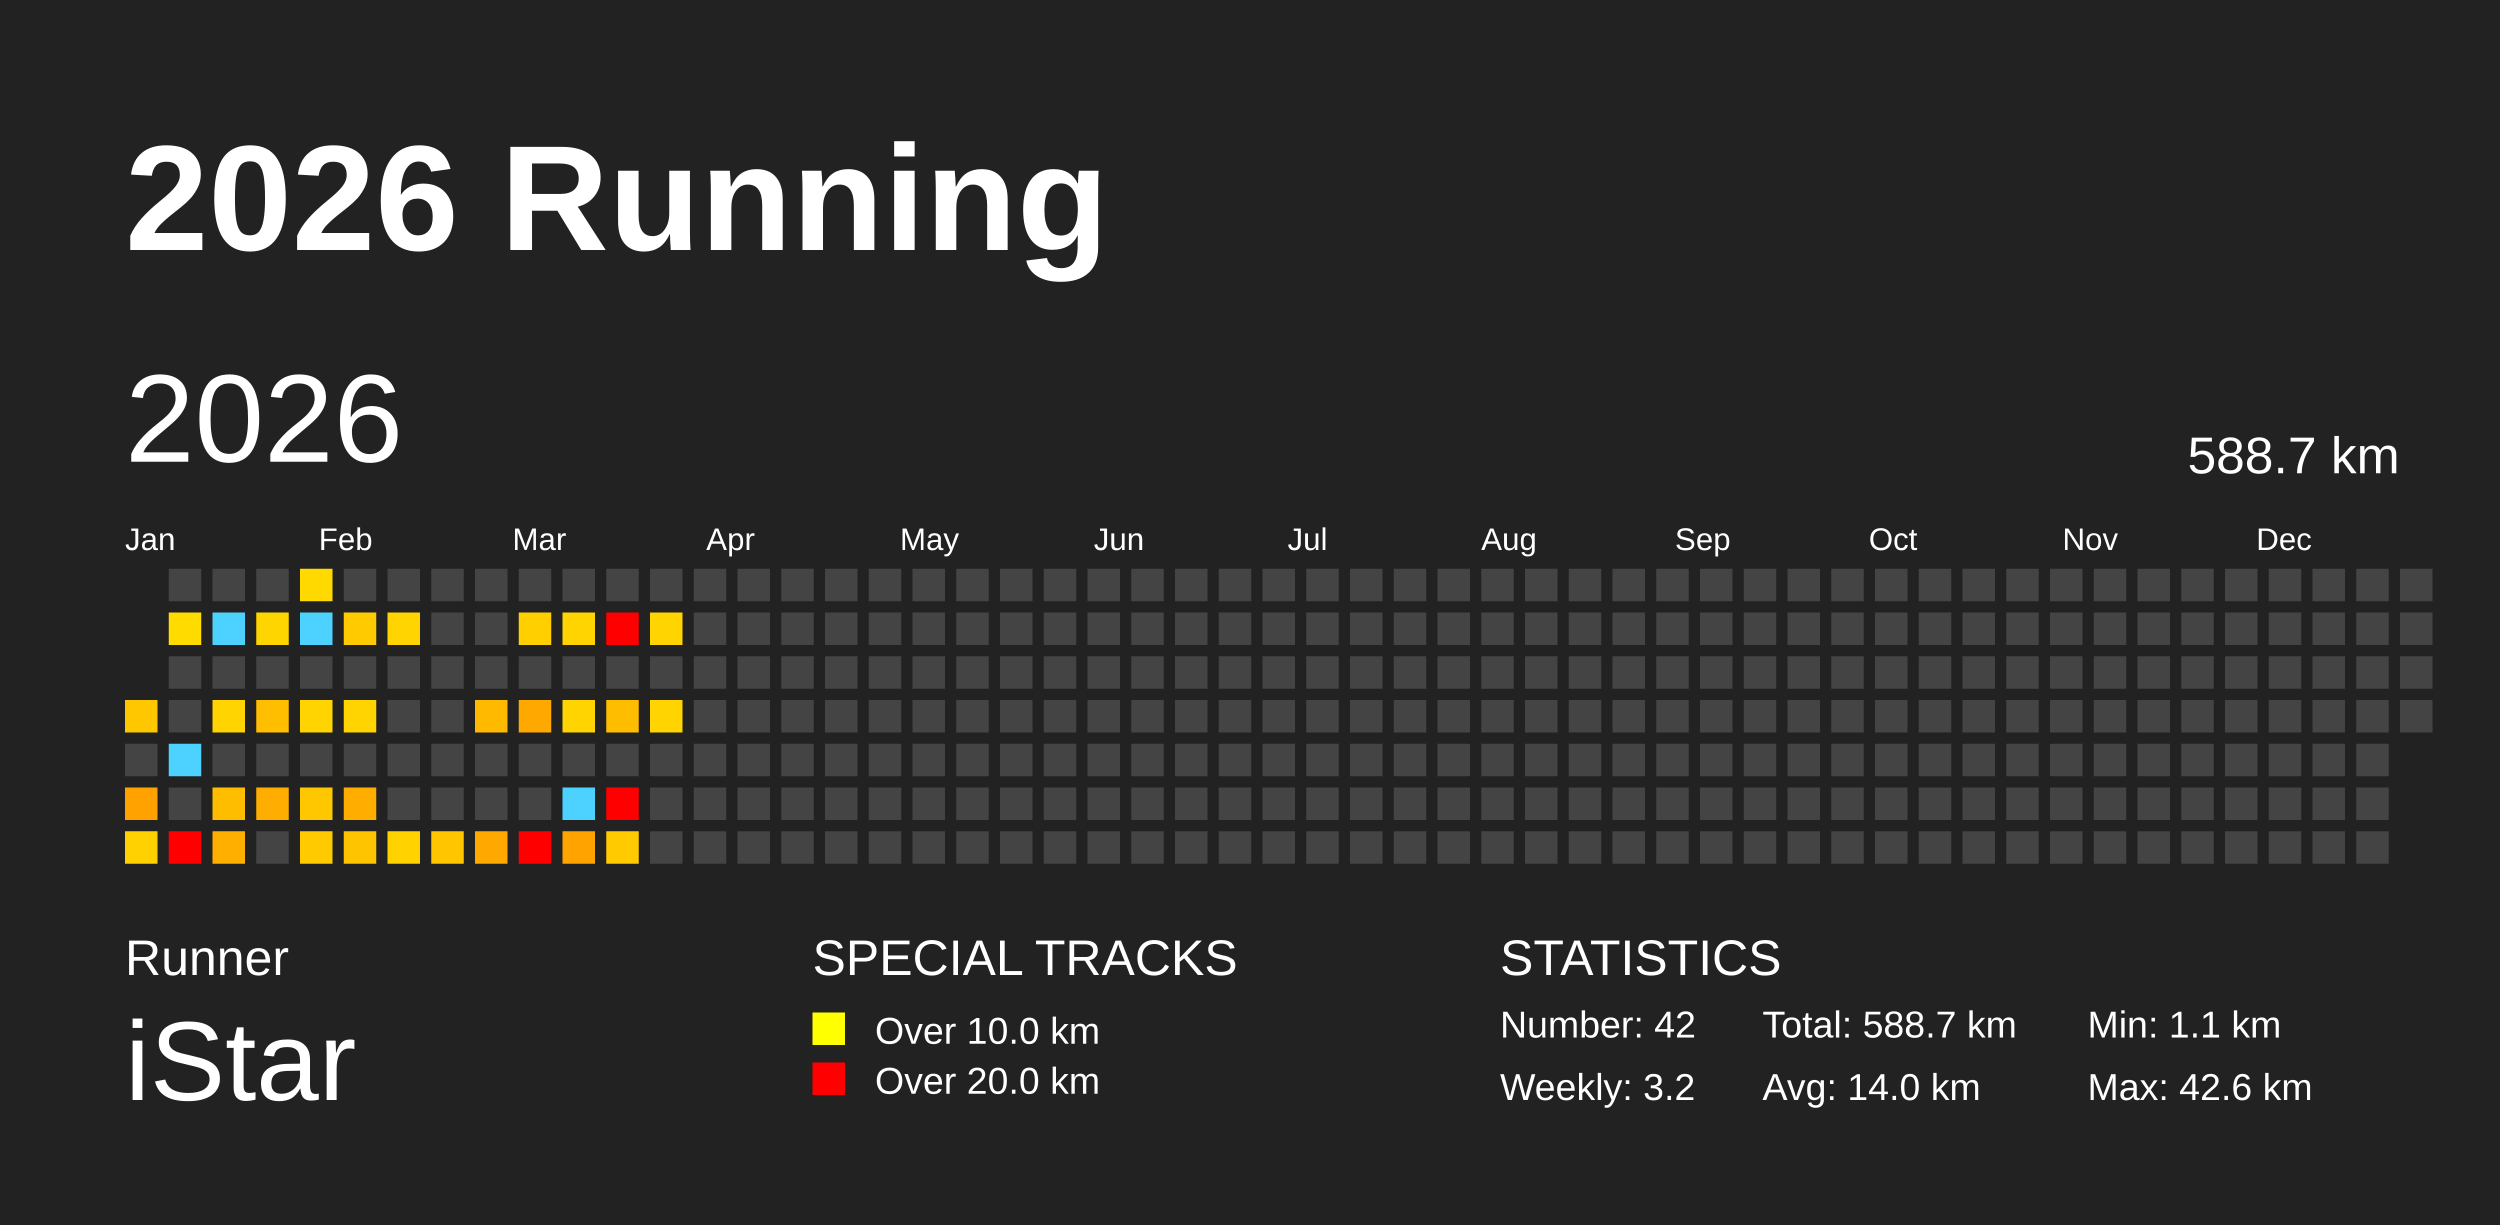
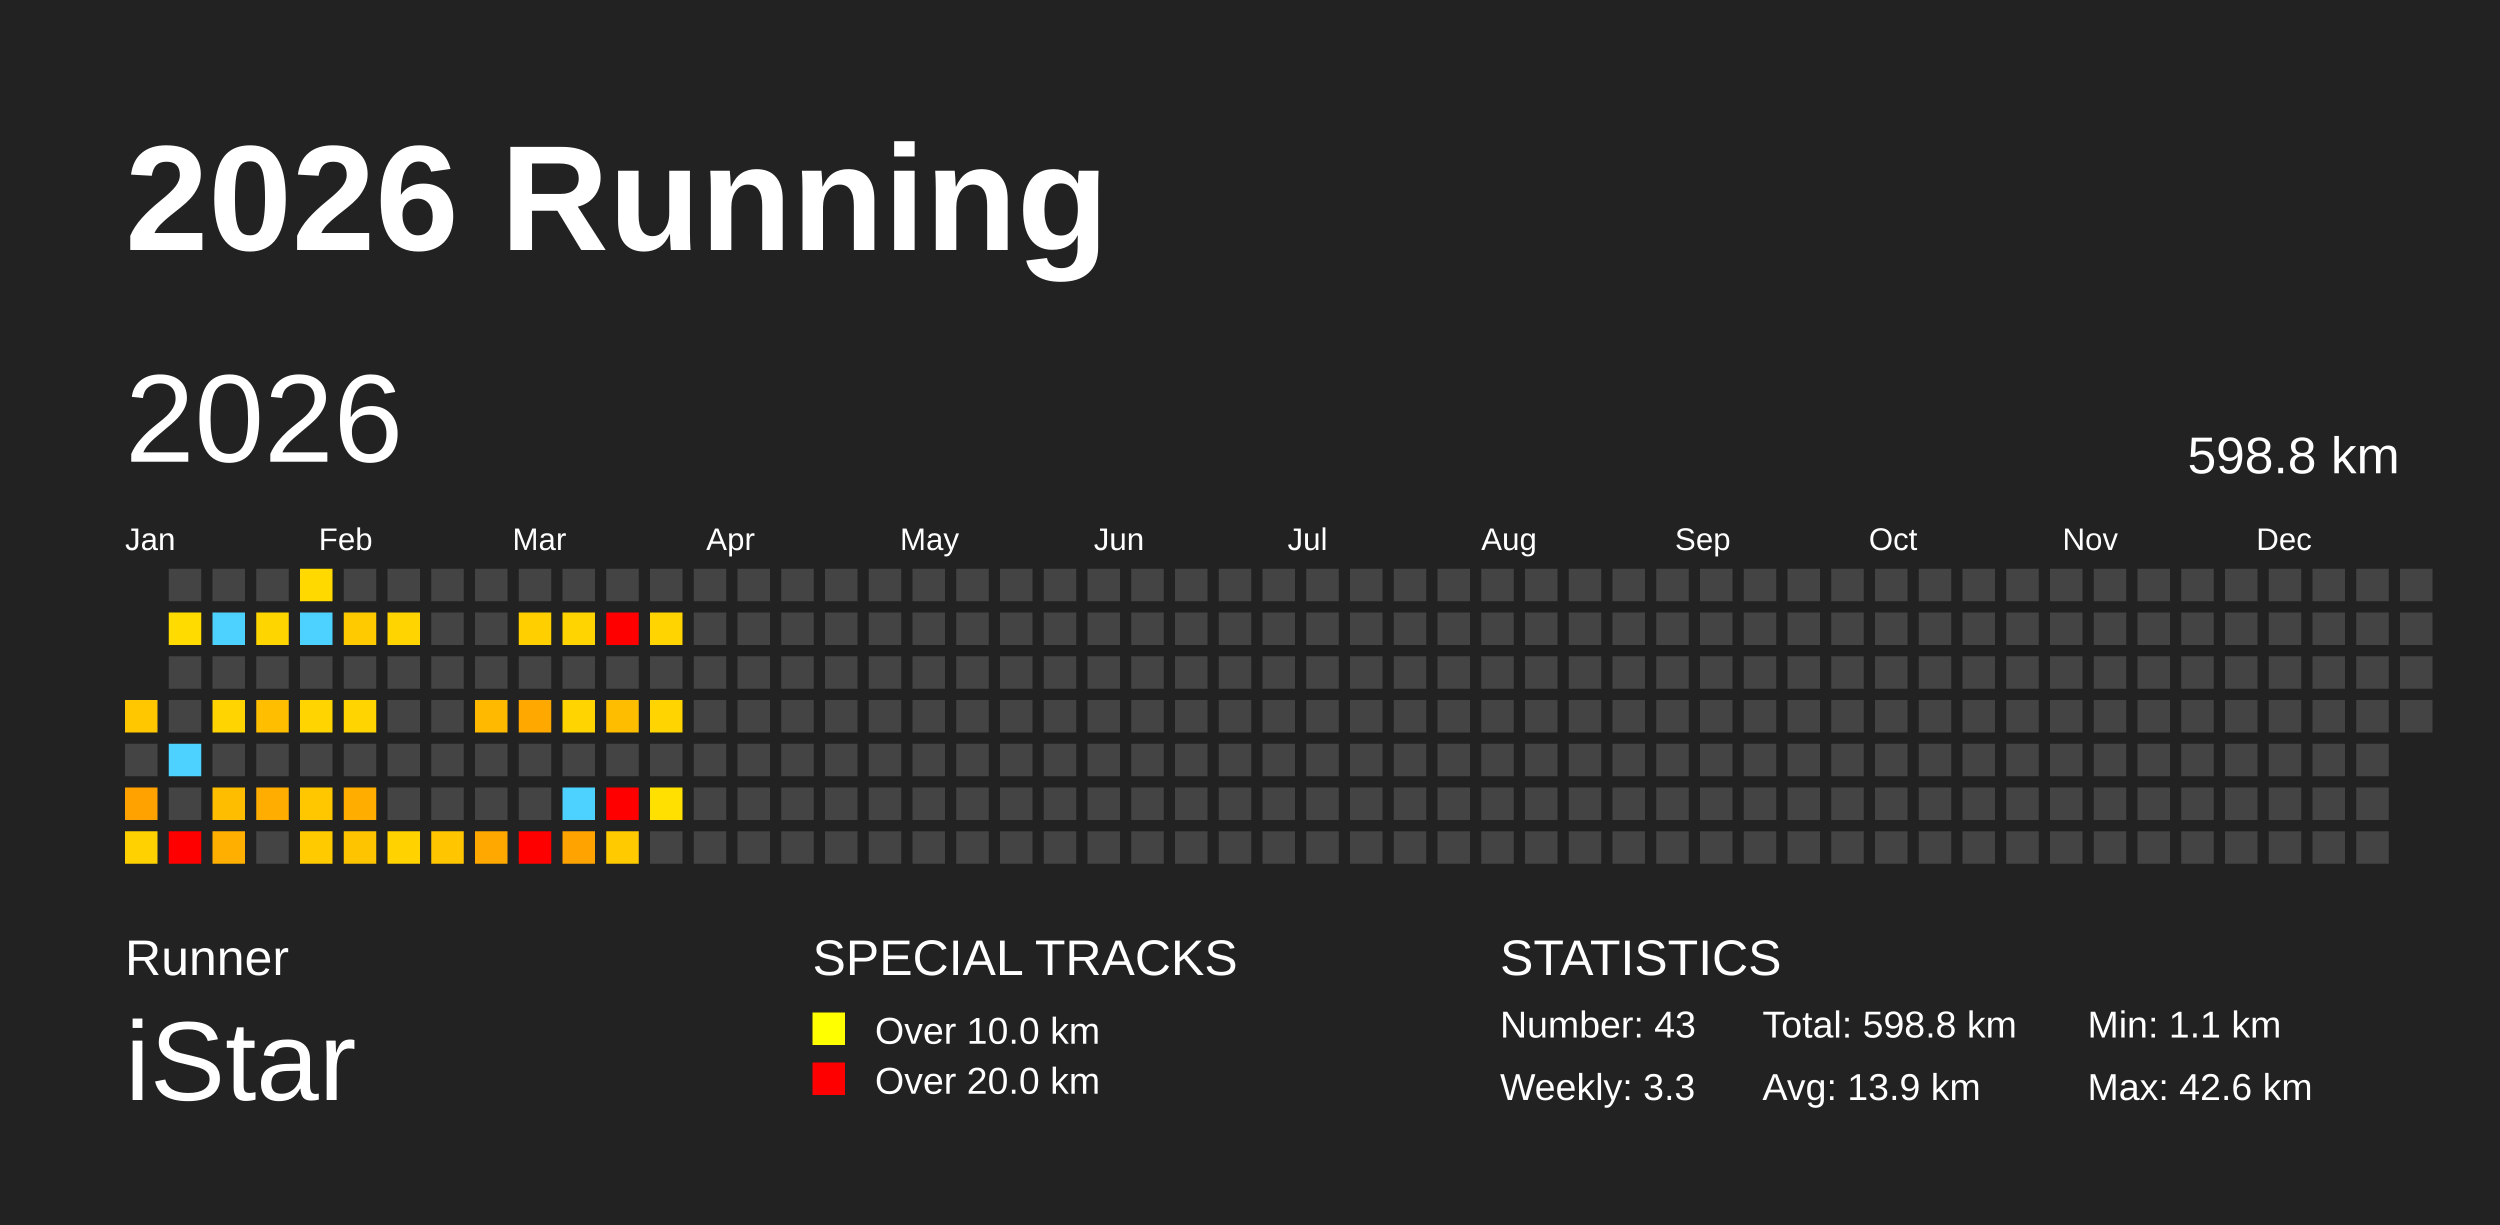
<svg xmlns="http://www.w3.org/2000/svg" baseProfile="full" height="98mm" version="1.1" viewBox="0,0,200,98" width="200mm">
  <defs />
  <rect fill="#222222" height="98" width="200" x="0" y="0" />
  <text fill="#FFFFFF" style="font-size:12px; font-family:Arial; font-weight:bold;" x="10" y="20">2026 Running</text>
  <text fill="#FFFFFF" style="font-size:4px; font-family:Arial" x="10" y="78">Runner</text>
  <text fill="#FFFFFF" style="font-size:9px; font-family:Arial" x="10" y="88">iStar</text>
  <text fill="#FFFFFF" style="font-size:4px; font-family:Arial" x="65" y="78">SPECIAL TRACKS</text>
  <rect fill="yellow" height="2.6" width="2.6" x="65" y="81" />
  <text fill="#FFFFFF" style="font-size:3px; font-family:Arial" x="70" y="83.5">Over 10.0 km</text>
  <rect fill="red" height="2.6" width="2.6" x="65" y="85" />
  <text fill="#FFFFFF" style="font-size:3px; font-family:Arial" x="70" y="87.5">Over 20.0 km</text>
  <text fill="#FFFFFF" style="font-size:4px; font-family:Arial" x="120" y="78">STATISTICS</text>
-   <text fill="#FFFFFF" style="font-size:3px; font-family:Arial" x="120" y="83">Number: 42</text>
-   <text fill="#FFFFFF" style="font-size:3px; font-family:Arial" x="120" y="88">Weekly: 3.2</text>
-   <text fill="#FFFFFF" style="font-size:3px; font-family:Arial" x="141" y="83">Total: 588.7 km</text>
-   <text fill="#FFFFFF" style="font-size:3px; font-family:Arial" x="141" y="88">Avg: 14.0 km</text>
+   <text fill="#FFFFFF" style="font-size:3px; font-family:Arial" x="120" y="83">Number: 43</text>
+   <text fill="#FFFFFF" style="font-size:3px; font-family:Arial" x="120" y="88">Weekly: 3.3</text>
+   <text fill="#FFFFFF" style="font-size:3px; font-family:Arial" x="141" y="83">Total: 598.8 km</text>
+   <text fill="#FFFFFF" style="font-size:3px; font-family:Arial" x="141" y="88">Avg: 13.9 km</text>
  <text fill="#FFFFFF" style="font-size:3px; font-family:Arial" x="167" y="83">Min: 1.1 km</text>
  <text fill="#FFFFFF" style="font-size:3px; font-family:Arial" x="167" y="88">Max: 42.6 km</text>
  <text dominant-baseline="hanging" fill="#FFFFFF" style="font-size:10.0px; font-family:Arial;" x="10" y="30">2026</text>
-   <text dominant-baseline="hanging" fill="#FFFFFF" style="font-size:4.125px; font-family:Arial;" x="175" y="35">588.7 km</text>
+   <text dominant-baseline="hanging" fill="#FFFFFF" style="font-size:4.125px; font-family:Arial;" x="175" y="35">598.8 km</text>
  <text fill="#FFFFFF" style="font-size:2.5px; font-family:Arial" x="10.0" y="44">Jan</text>
  <text fill="#FFFFFF" style="font-size:2.5px; font-family:Arial" x="25.5" y="44">Feb</text>
  <text fill="#FFFFFF" style="font-size:2.5px; font-family:Arial" x="41.0" y="44">Mar</text>
  <text fill="#FFFFFF" style="font-size:2.5px; font-family:Arial" x="56.5" y="44">Apr</text>
  <text fill="#FFFFFF" style="font-size:2.5px; font-family:Arial" x="72.0" y="44">May</text>
  <text fill="#FFFFFF" style="font-size:2.5px; font-family:Arial" x="87.5" y="44">Jun</text>
  <text fill="#FFFFFF" style="font-size:2.5px; font-family:Arial" x="103.0" y="44">Jul</text>
  <text fill="#FFFFFF" style="font-size:2.5px; font-family:Arial" x="118.5" y="44">Aug</text>
  <text fill="#FFFFFF" style="font-size:2.5px; font-family:Arial" x="134.0" y="44">Sep</text>
  <text fill="#FFFFFF" style="font-size:2.5px; font-family:Arial" x="149.5" y="44">Oct</text>
  <text fill="#FFFFFF" style="font-size:2.5px; font-family:Arial" x="165.0" y="44">Nov</text>
  <text fill="#FFFFFF" style="font-size:2.5px; font-family:Arial" x="180.5" y="44">Dec</text>
  <rect fill="#ffc700" height="2.6" width="2.6" x="10.0" y="56.0" />
  <rect fill="#444444" height="2.6" width="2.6" x="10.0" y="59.5" />
  <rect fill="#ffa200" height="2.6" width="2.6" x="10.0" y="63.0" />
  <rect fill="#ffd100" height="2.6" width="2.6" x="10.0" y="66.5" />
  <rect fill="#444444" height="2.6" width="2.6" x="13.5" y="45.5" />
  <rect fill="#ffdb00" height="2.6" width="2.6" x="13.5" y="49.0" />
  <rect fill="#444444" height="2.6" width="2.6" x="13.5" y="52.5" />
  <rect fill="#444444" height="2.6" width="2.6" x="13.5" y="56.0" />
  <rect fill="#4dd2ff" height="2.6" width="2.6" x="13.5" y="59.5" />
  <rect fill="#444444" height="2.6" width="2.6" x="13.5" y="63.0" />
  <rect fill="red" height="2.6" width="2.6" x="13.5" y="66.5" />
  <rect fill="#444444" height="2.6" width="2.6" x="17.0" y="45.5" />
  <rect fill="#4dd2ff" height="2.6" width="2.6" x="17.0" y="49.0" />
  <rect fill="#444444" height="2.6" width="2.6" x="17.0" y="52.5" />
  <rect fill="#ffd400" height="2.6" width="2.6" x="17.0" y="56.0" />
  <rect fill="#444444" height="2.6" width="2.6" x="17.0" y="59.5" />
  <rect fill="#ffbd00" height="2.6" width="2.6" x="17.0" y="63.0" />
  <rect fill="#ffaf00" height="2.6" width="2.6" x="17.0" y="66.5" />
  <rect fill="#444444" height="2.6" width="2.6" x="20.5" y="45.5" />
  <rect fill="#ffd500" height="2.6" width="2.6" x="20.5" y="49.0" />
  <rect fill="#444444" height="2.6" width="2.6" x="20.5" y="52.5" />
  <rect fill="#ffbe00" height="2.6" width="2.6" x="20.5" y="56.0" />
  <rect fill="#444444" height="2.6" width="2.6" x="20.5" y="59.5" />
  <rect fill="#ffad00" height="2.6" width="2.6" x="20.5" y="63.0" />
  <rect fill="#444444" height="2.6" width="2.6" x="20.5" y="66.5" />
  <rect fill="#ffd900" height="2.6" width="2.6" x="24.0" y="45.5" />
  <rect fill="#4dd2ff" height="2.6" width="2.6" x="24.0" y="49.0" />
  <rect fill="#444444" height="2.6" width="2.6" x="24.0" y="52.5" />
  <rect fill="#ffd400" height="2.6" width="2.6" x="24.0" y="56.0" />
  <rect fill="#444444" height="2.6" width="2.6" x="24.0" y="59.5" />
  <rect fill="#ffc700" height="2.6" width="2.6" x="24.0" y="63.0" />
  <rect fill="#ffcb00" height="2.6" width="2.6" x="24.0" y="66.5" />
  <rect fill="#444444" height="2.6" width="2.6" x="27.5" y="45.5" />
  <rect fill="#ffcb00" height="2.6" width="2.6" x="27.5" y="49.0" />
  <rect fill="#444444" height="2.6" width="2.6" x="27.5" y="52.5" />
  <rect fill="#ffd400" height="2.6" width="2.6" x="27.5" y="56.0" />
  <rect fill="#444444" height="2.6" width="2.6" x="27.5" y="59.5" />
  <rect fill="#ffae00" height="2.6" width="2.6" x="27.5" y="63.0" />
  <rect fill="#ffc400" height="2.6" width="2.6" x="27.5" y="66.5" />
  <rect fill="#444444" height="2.6" width="2.6" x="31.0" y="45.5" />
  <rect fill="#ffd400" height="2.6" width="2.6" x="31.0" y="49.0" />
  <rect fill="#444444" height="2.6" width="2.6" x="31.0" y="52.5" />
  <rect fill="#444444" height="2.6" width="2.6" x="31.0" y="56.0" />
  <rect fill="#444444" height="2.6" width="2.6" x="31.0" y="59.5" />
  <rect fill="#444444" height="2.6" width="2.6" x="31.0" y="63.0" />
  <rect fill="#ffd200" height="2.6" width="2.6" x="31.0" y="66.5" />
  <rect fill="#444444" height="2.6" width="2.6" x="34.5" y="45.5" />
  <rect fill="#444444" height="2.6" width="2.6" x="34.5" y="49.0" />
  <rect fill="#444444" height="2.6" width="2.6" x="34.5" y="52.5" />
  <rect fill="#444444" height="2.6" width="2.6" x="34.5" y="56.0" />
  <rect fill="#444444" height="2.6" width="2.6" x="34.5" y="59.5" />
  <rect fill="#444444" height="2.6" width="2.6" x="34.5" y="63.0" />
  <rect fill="#ffc600" height="2.6" width="2.6" x="34.5" y="66.5" />
  <rect fill="#444444" height="2.6" width="2.6" x="38.0" y="45.5" />
  <rect fill="#444444" height="2.6" width="2.6" x="38.0" y="49.0" />
  <rect fill="#444444" height="2.6" width="2.6" x="38.0" y="52.5" />
  <rect fill="#ffba00" height="2.6" width="2.6" x="38.0" y="56.0" />
  <rect fill="#444444" height="2.6" width="2.6" x="38.0" y="59.5" />
  <rect fill="#444444" height="2.6" width="2.6" x="38.0" y="63.0" />
  <rect fill="#ffa800" height="2.6" width="2.6" x="38.0" y="66.5" />
  <rect fill="#444444" height="2.6" width="2.6" x="41.5" y="45.5" />
  <rect fill="#ffcf00" height="2.6" width="2.6" x="41.5" y="49.0" />
  <rect fill="#444444" height="2.6" width="2.6" x="41.5" y="52.5" />
  <rect fill="#ffa800" height="2.6" width="2.6" x="41.5" y="56.0" />
  <rect fill="#444444" height="2.6" width="2.6" x="41.5" y="59.5" />
  <rect fill="#444444" height="2.6" width="2.6" x="41.5" y="63.0" />
  <rect fill="red" height="2.6" width="2.6" x="41.5" y="66.5" />
  <rect fill="#444444" height="2.6" width="2.6" x="45.0" y="45.5" />
  <rect fill="#ffd400" height="2.6" width="2.6" x="45.0" y="49.0" />
  <rect fill="#444444" height="2.6" width="2.6" x="45.0" y="52.5" />
  <rect fill="#ffd400" height="2.6" width="2.6" x="45.0" y="56.0" />
  <rect fill="#444444" height="2.6" width="2.6" x="45.0" y="59.5" />
  <rect fill="#4dd2ff" height="2.6" width="2.6" x="45.0" y="63.0" />
  <rect fill="#ffa300" height="2.6" width="2.6" x="45.0" y="66.5" />
  <rect fill="#444444" height="2.6" width="2.6" x="48.5" y="45.5" />
  <rect fill="red" height="2.6" width="2.6" x="48.5" y="49.0" />
  <rect fill="#444444" height="2.6" width="2.6" x="48.5" y="52.5" />
  <rect fill="#ffbd00" height="2.6" width="2.6" x="48.5" y="56.0" />
  <rect fill="#444444" height="2.6" width="2.6" x="48.5" y="59.5" />
  <rect fill="red" height="2.6" width="2.6" x="48.5" y="63.0" />
  <rect fill="#ffcb00" height="2.6" width="2.6" x="48.5" y="66.5" />
  <rect fill="#444444" height="2.6" width="2.6" x="52.0" y="45.5" />
  <rect fill="#ffd400" height="2.6" width="2.6" x="52.0" y="49.0" />
  <rect fill="#444444" height="2.6" width="2.6" x="52.0" y="52.5" />
  <rect fill="#ffd400" height="2.6" width="2.6" x="52.0" y="56.0" />
  <rect fill="#444444" height="2.6" width="2.6" x="52.0" y="59.5" />
-   <rect fill="#444444" height="2.6" width="2.6" x="52.0" y="63.0" />
+   <rect fill="#ffe000" height="2.6" width="2.6" x="52.0" y="63.0" />
  <rect fill="#444444" height="2.6" width="2.6" x="52.0" y="66.5" />
  <rect fill="#444444" height="2.6" width="2.6" x="55.5" y="45.5" />
  <rect fill="#444444" height="2.6" width="2.6" x="55.5" y="49.0" />
  <rect fill="#444444" height="2.6" width="2.6" x="55.5" y="52.5" />
  <rect fill="#444444" height="2.6" width="2.6" x="55.5" y="56.0" />
  <rect fill="#444444" height="2.6" width="2.6" x="55.5" y="59.5" />
  <rect fill="#444444" height="2.6" width="2.6" x="55.5" y="63.0" />
  <rect fill="#444444" height="2.6" width="2.6" x="55.5" y="66.5" />
  <rect fill="#444444" height="2.6" width="2.6" x="59.0" y="45.5" />
  <rect fill="#444444" height="2.6" width="2.6" x="59.0" y="49.0" />
  <rect fill="#444444" height="2.6" width="2.6" x="59.0" y="52.5" />
  <rect fill="#444444" height="2.6" width="2.6" x="59.0" y="56.0" />
  <rect fill="#444444" height="2.6" width="2.6" x="59.0" y="59.5" />
  <rect fill="#444444" height="2.6" width="2.6" x="59.0" y="63.0" />
  <rect fill="#444444" height="2.6" width="2.6" x="59.0" y="66.5" />
  <rect fill="#444444" height="2.6" width="2.6" x="62.5" y="45.5" />
  <rect fill="#444444" height="2.6" width="2.6" x="62.5" y="49.0" />
  <rect fill="#444444" height="2.6" width="2.6" x="62.5" y="52.5" />
  <rect fill="#444444" height="2.6" width="2.6" x="62.5" y="56.0" />
  <rect fill="#444444" height="2.6" width="2.6" x="62.5" y="59.5" />
  <rect fill="#444444" height="2.6" width="2.6" x="62.5" y="63.0" />
  <rect fill="#444444" height="2.6" width="2.6" x="62.5" y="66.5" />
  <rect fill="#444444" height="2.6" width="2.6" x="66.0" y="45.5" />
  <rect fill="#444444" height="2.6" width="2.6" x="66.0" y="49.0" />
  <rect fill="#444444" height="2.6" width="2.6" x="66.0" y="52.5" />
  <rect fill="#444444" height="2.6" width="2.6" x="66.0" y="56.0" />
  <rect fill="#444444" height="2.6" width="2.6" x="66.0" y="59.5" />
  <rect fill="#444444" height="2.6" width="2.6" x="66.0" y="63.0" />
  <rect fill="#444444" height="2.6" width="2.6" x="66.0" y="66.5" />
  <rect fill="#444444" height="2.6" width="2.6" x="69.5" y="45.5" />
  <rect fill="#444444" height="2.6" width="2.6" x="69.5" y="49.0" />
  <rect fill="#444444" height="2.6" width="2.6" x="69.5" y="52.5" />
  <rect fill="#444444" height="2.6" width="2.6" x="69.5" y="56.0" />
  <rect fill="#444444" height="2.6" width="2.6" x="69.5" y="59.5" />
  <rect fill="#444444" height="2.6" width="2.6" x="69.5" y="63.0" />
  <rect fill="#444444" height="2.6" width="2.6" x="69.5" y="66.5" />
  <rect fill="#444444" height="2.6" width="2.6" x="73.0" y="45.5" />
  <rect fill="#444444" height="2.6" width="2.6" x="73.0" y="49.0" />
  <rect fill="#444444" height="2.6" width="2.6" x="73.0" y="52.5" />
  <rect fill="#444444" height="2.6" width="2.6" x="73.0" y="56.0" />
  <rect fill="#444444" height="2.6" width="2.6" x="73.0" y="59.5" />
  <rect fill="#444444" height="2.6" width="2.6" x="73.0" y="63.0" />
  <rect fill="#444444" height="2.6" width="2.6" x="73.0" y="66.5" />
  <rect fill="#444444" height="2.6" width="2.6" x="76.5" y="45.5" />
  <rect fill="#444444" height="2.6" width="2.6" x="76.5" y="49.0" />
  <rect fill="#444444" height="2.6" width="2.6" x="76.5" y="52.5" />
  <rect fill="#444444" height="2.6" width="2.6" x="76.5" y="56.0" />
  <rect fill="#444444" height="2.6" width="2.6" x="76.5" y="59.5" />
  <rect fill="#444444" height="2.6" width="2.6" x="76.5" y="63.0" />
  <rect fill="#444444" height="2.6" width="2.6" x="76.5" y="66.5" />
  <rect fill="#444444" height="2.6" width="2.6" x="80.0" y="45.5" />
  <rect fill="#444444" height="2.6" width="2.6" x="80.0" y="49.0" />
  <rect fill="#444444" height="2.6" width="2.6" x="80.0" y="52.5" />
  <rect fill="#444444" height="2.6" width="2.6" x="80.0" y="56.0" />
  <rect fill="#444444" height="2.6" width="2.6" x="80.0" y="59.5" />
  <rect fill="#444444" height="2.6" width="2.6" x="80.0" y="63.0" />
  <rect fill="#444444" height="2.6" width="2.6" x="80.0" y="66.5" />
  <rect fill="#444444" height="2.6" width="2.6" x="83.5" y="45.5" />
  <rect fill="#444444" height="2.6" width="2.6" x="83.5" y="49.0" />
  <rect fill="#444444" height="2.6" width="2.6" x="83.5" y="52.5" />
  <rect fill="#444444" height="2.6" width="2.6" x="83.5" y="56.0" />
  <rect fill="#444444" height="2.6" width="2.6" x="83.5" y="59.5" />
  <rect fill="#444444" height="2.6" width="2.6" x="83.5" y="63.0" />
  <rect fill="#444444" height="2.6" width="2.6" x="83.5" y="66.5" />
  <rect fill="#444444" height="2.6" width="2.6" x="87.0" y="45.5" />
  <rect fill="#444444" height="2.6" width="2.6" x="87.0" y="49.0" />
  <rect fill="#444444" height="2.6" width="2.6" x="87.0" y="52.5" />
  <rect fill="#444444" height="2.6" width="2.6" x="87.0" y="56.0" />
  <rect fill="#444444" height="2.6" width="2.6" x="87.0" y="59.5" />
  <rect fill="#444444" height="2.6" width="2.6" x="87.0" y="63.0" />
  <rect fill="#444444" height="2.6" width="2.6" x="87.0" y="66.5" />
  <rect fill="#444444" height="2.6" width="2.6" x="90.5" y="45.5" />
  <rect fill="#444444" height="2.6" width="2.6" x="90.5" y="49.0" />
  <rect fill="#444444" height="2.6" width="2.6" x="90.5" y="52.5" />
  <rect fill="#444444" height="2.6" width="2.6" x="90.5" y="56.0" />
  <rect fill="#444444" height="2.6" width="2.6" x="90.5" y="59.5" />
  <rect fill="#444444" height="2.6" width="2.6" x="90.5" y="63.0" />
  <rect fill="#444444" height="2.6" width="2.6" x="90.5" y="66.5" />
  <rect fill="#444444" height="2.6" width="2.6" x="94.0" y="45.5" />
  <rect fill="#444444" height="2.6" width="2.6" x="94.0" y="49.0" />
  <rect fill="#444444" height="2.6" width="2.6" x="94.0" y="52.5" />
  <rect fill="#444444" height="2.6" width="2.6" x="94.0" y="56.0" />
  <rect fill="#444444" height="2.6" width="2.6" x="94.0" y="59.5" />
  <rect fill="#444444" height="2.6" width="2.6" x="94.0" y="63.0" />
  <rect fill="#444444" height="2.6" width="2.6" x="94.0" y="66.5" />
  <rect fill="#444444" height="2.6" width="2.6" x="97.5" y="45.5" />
  <rect fill="#444444" height="2.6" width="2.6" x="97.5" y="49.0" />
  <rect fill="#444444" height="2.6" width="2.6" x="97.5" y="52.5" />
  <rect fill="#444444" height="2.6" width="2.6" x="97.5" y="56.0" />
  <rect fill="#444444" height="2.6" width="2.6" x="97.5" y="59.5" />
  <rect fill="#444444" height="2.6" width="2.6" x="97.5" y="63.0" />
  <rect fill="#444444" height="2.6" width="2.6" x="97.5" y="66.5" />
  <rect fill="#444444" height="2.6" width="2.6" x="101.0" y="45.5" />
  <rect fill="#444444" height="2.6" width="2.6" x="101.0" y="49.0" />
  <rect fill="#444444" height="2.6" width="2.6" x="101.0" y="52.5" />
  <rect fill="#444444" height="2.6" width="2.6" x="101.0" y="56.0" />
  <rect fill="#444444" height="2.6" width="2.6" x="101.0" y="59.5" />
  <rect fill="#444444" height="2.6" width="2.6" x="101.0" y="63.0" />
  <rect fill="#444444" height="2.6" width="2.6" x="101.0" y="66.5" />
  <rect fill="#444444" height="2.6" width="2.6" x="104.5" y="45.5" />
  <rect fill="#444444" height="2.6" width="2.6" x="104.5" y="49.0" />
  <rect fill="#444444" height="2.6" width="2.6" x="104.5" y="52.5" />
  <rect fill="#444444" height="2.6" width="2.6" x="104.5" y="56.0" />
  <rect fill="#444444" height="2.6" width="2.6" x="104.5" y="59.5" />
  <rect fill="#444444" height="2.6" width="2.6" x="104.5" y="63.0" />
  <rect fill="#444444" height="2.6" width="2.6" x="104.5" y="66.5" />
  <rect fill="#444444" height="2.6" width="2.6" x="108.0" y="45.5" />
  <rect fill="#444444" height="2.6" width="2.6" x="108.0" y="49.0" />
  <rect fill="#444444" height="2.6" width="2.6" x="108.0" y="52.5" />
  <rect fill="#444444" height="2.6" width="2.6" x="108.0" y="56.0" />
  <rect fill="#444444" height="2.6" width="2.6" x="108.0" y="59.5" />
  <rect fill="#444444" height="2.6" width="2.6" x="108.0" y="63.0" />
  <rect fill="#444444" height="2.6" width="2.6" x="108.0" y="66.5" />
  <rect fill="#444444" height="2.6" width="2.6" x="111.5" y="45.5" />
  <rect fill="#444444" height="2.6" width="2.6" x="111.5" y="49.0" />
  <rect fill="#444444" height="2.6" width="2.6" x="111.5" y="52.5" />
  <rect fill="#444444" height="2.6" width="2.6" x="111.5" y="56.0" />
  <rect fill="#444444" height="2.6" width="2.6" x="111.5" y="59.5" />
  <rect fill="#444444" height="2.6" width="2.6" x="111.5" y="63.0" />
  <rect fill="#444444" height="2.6" width="2.6" x="111.5" y="66.5" />
  <rect fill="#444444" height="2.6" width="2.6" x="115.0" y="45.5" />
  <rect fill="#444444" height="2.6" width="2.6" x="115.0" y="49.0" />
  <rect fill="#444444" height="2.6" width="2.6" x="115.0" y="52.5" />
  <rect fill="#444444" height="2.6" width="2.6" x="115.0" y="56.0" />
  <rect fill="#444444" height="2.6" width="2.6" x="115.0" y="59.5" />
  <rect fill="#444444" height="2.6" width="2.6" x="115.0" y="63.0" />
  <rect fill="#444444" height="2.6" width="2.6" x="115.0" y="66.5" />
  <rect fill="#444444" height="2.6" width="2.6" x="118.5" y="45.5" />
  <rect fill="#444444" height="2.6" width="2.6" x="118.5" y="49.0" />
  <rect fill="#444444" height="2.6" width="2.6" x="118.5" y="52.5" />
  <rect fill="#444444" height="2.6" width="2.6" x="118.5" y="56.0" />
  <rect fill="#444444" height="2.6" width="2.6" x="118.5" y="59.5" />
  <rect fill="#444444" height="2.6" width="2.6" x="118.5" y="63.0" />
  <rect fill="#444444" height="2.6" width="2.6" x="118.5" y="66.5" />
  <rect fill="#444444" height="2.6" width="2.6" x="122.0" y="45.5" />
  <rect fill="#444444" height="2.6" width="2.6" x="122.0" y="49.0" />
  <rect fill="#444444" height="2.6" width="2.6" x="122.0" y="52.5" />
  <rect fill="#444444" height="2.6" width="2.6" x="122.0" y="56.0" />
  <rect fill="#444444" height="2.6" width="2.6" x="122.0" y="59.5" />
  <rect fill="#444444" height="2.6" width="2.6" x="122.0" y="63.0" />
  <rect fill="#444444" height="2.6" width="2.6" x="122.0" y="66.5" />
  <rect fill="#444444" height="2.6" width="2.6" x="125.5" y="45.5" />
  <rect fill="#444444" height="2.6" width="2.6" x="125.5" y="49.0" />
  <rect fill="#444444" height="2.6" width="2.6" x="125.5" y="52.5" />
  <rect fill="#444444" height="2.6" width="2.6" x="125.5" y="56.0" />
  <rect fill="#444444" height="2.6" width="2.6" x="125.5" y="59.5" />
  <rect fill="#444444" height="2.6" width="2.6" x="125.5" y="63.0" />
  <rect fill="#444444" height="2.6" width="2.6" x="125.5" y="66.5" />
  <rect fill="#444444" height="2.6" width="2.6" x="129.0" y="45.5" />
  <rect fill="#444444" height="2.6" width="2.6" x="129.0" y="49.0" />
  <rect fill="#444444" height="2.6" width="2.6" x="129.0" y="52.5" />
  <rect fill="#444444" height="2.6" width="2.6" x="129.0" y="56.0" />
  <rect fill="#444444" height="2.6" width="2.6" x="129.0" y="59.5" />
  <rect fill="#444444" height="2.6" width="2.6" x="129.0" y="63.0" />
  <rect fill="#444444" height="2.6" width="2.6" x="129.0" y="66.5" />
  <rect fill="#444444" height="2.6" width="2.6" x="132.5" y="45.5" />
  <rect fill="#444444" height="2.6" width="2.6" x="132.5" y="49.0" />
  <rect fill="#444444" height="2.6" width="2.6" x="132.5" y="52.5" />
  <rect fill="#444444" height="2.6" width="2.6" x="132.5" y="56.0" />
  <rect fill="#444444" height="2.6" width="2.6" x="132.5" y="59.5" />
  <rect fill="#444444" height="2.6" width="2.6" x="132.5" y="63.0" />
  <rect fill="#444444" height="2.6" width="2.6" x="132.5" y="66.5" />
  <rect fill="#444444" height="2.6" width="2.6" x="136.0" y="45.5" />
  <rect fill="#444444" height="2.6" width="2.6" x="136.0" y="49.0" />
  <rect fill="#444444" height="2.6" width="2.6" x="136.0" y="52.5" />
  <rect fill="#444444" height="2.6" width="2.6" x="136.0" y="56.0" />
  <rect fill="#444444" height="2.6" width="2.6" x="136.0" y="59.5" />
  <rect fill="#444444" height="2.6" width="2.6" x="136.0" y="63.0" />
  <rect fill="#444444" height="2.6" width="2.6" x="136.0" y="66.5" />
  <rect fill="#444444" height="2.6" width="2.6" x="139.5" y="45.5" />
  <rect fill="#444444" height="2.6" width="2.6" x="139.5" y="49.0" />
  <rect fill="#444444" height="2.6" width="2.6" x="139.5" y="52.5" />
  <rect fill="#444444" height="2.6" width="2.6" x="139.5" y="56.0" />
  <rect fill="#444444" height="2.6" width="2.6" x="139.5" y="59.5" />
  <rect fill="#444444" height="2.6" width="2.6" x="139.5" y="63.0" />
  <rect fill="#444444" height="2.6" width="2.6" x="139.5" y="66.5" />
  <rect fill="#444444" height="2.6" width="2.6" x="143.0" y="45.5" />
  <rect fill="#444444" height="2.6" width="2.6" x="143.0" y="49.0" />
  <rect fill="#444444" height="2.6" width="2.6" x="143.0" y="52.5" />
  <rect fill="#444444" height="2.6" width="2.6" x="143.0" y="56.0" />
  <rect fill="#444444" height="2.6" width="2.6" x="143.0" y="59.5" />
  <rect fill="#444444" height="2.6" width="2.6" x="143.0" y="63.0" />
  <rect fill="#444444" height="2.6" width="2.6" x="143.0" y="66.5" />
  <rect fill="#444444" height="2.6" width="2.6" x="146.5" y="45.5" />
  <rect fill="#444444" height="2.6" width="2.6" x="146.5" y="49.0" />
  <rect fill="#444444" height="2.6" width="2.6" x="146.5" y="52.5" />
  <rect fill="#444444" height="2.6" width="2.6" x="146.5" y="56.0" />
  <rect fill="#444444" height="2.6" width="2.6" x="146.5" y="59.5" />
  <rect fill="#444444" height="2.6" width="2.6" x="146.5" y="63.0" />
  <rect fill="#444444" height="2.6" width="2.6" x="146.5" y="66.5" />
  <rect fill="#444444" height="2.6" width="2.6" x="150.0" y="45.5" />
  <rect fill="#444444" height="2.6" width="2.6" x="150.0" y="49.0" />
  <rect fill="#444444" height="2.6" width="2.6" x="150.0" y="52.5" />
  <rect fill="#444444" height="2.6" width="2.6" x="150.0" y="56.0" />
  <rect fill="#444444" height="2.6" width="2.6" x="150.0" y="59.5" />
  <rect fill="#444444" height="2.6" width="2.6" x="150.0" y="63.0" />
  <rect fill="#444444" height="2.6" width="2.6" x="150.0" y="66.5" />
  <rect fill="#444444" height="2.6" width="2.6" x="153.5" y="45.5" />
  <rect fill="#444444" height="2.6" width="2.6" x="153.5" y="49.0" />
  <rect fill="#444444" height="2.6" width="2.6" x="153.5" y="52.5" />
  <rect fill="#444444" height="2.6" width="2.6" x="153.5" y="56.0" />
  <rect fill="#444444" height="2.6" width="2.6" x="153.5" y="59.5" />
  <rect fill="#444444" height="2.6" width="2.6" x="153.5" y="63.0" />
  <rect fill="#444444" height="2.6" width="2.6" x="153.5" y="66.5" />
  <rect fill="#444444" height="2.6" width="2.6" x="157.0" y="45.5" />
  <rect fill="#444444" height="2.6" width="2.6" x="157.0" y="49.0" />
  <rect fill="#444444" height="2.6" width="2.6" x="157.0" y="52.5" />
  <rect fill="#444444" height="2.6" width="2.6" x="157.0" y="56.0" />
  <rect fill="#444444" height="2.6" width="2.6" x="157.0" y="59.5" />
  <rect fill="#444444" height="2.6" width="2.6" x="157.0" y="63.0" />
  <rect fill="#444444" height="2.6" width="2.6" x="157.0" y="66.5" />
  <rect fill="#444444" height="2.6" width="2.6" x="160.5" y="45.5" />
  <rect fill="#444444" height="2.6" width="2.6" x="160.5" y="49.0" />
  <rect fill="#444444" height="2.6" width="2.6" x="160.5" y="52.5" />
  <rect fill="#444444" height="2.6" width="2.6" x="160.5" y="56.0" />
  <rect fill="#444444" height="2.6" width="2.6" x="160.5" y="59.5" />
  <rect fill="#444444" height="2.6" width="2.6" x="160.5" y="63.0" />
  <rect fill="#444444" height="2.6" width="2.6" x="160.5" y="66.5" />
  <rect fill="#444444" height="2.6" width="2.6" x="164.0" y="45.5" />
  <rect fill="#444444" height="2.6" width="2.6" x="164.0" y="49.0" />
  <rect fill="#444444" height="2.6" width="2.6" x="164.0" y="52.5" />
  <rect fill="#444444" height="2.6" width="2.6" x="164.0" y="56.0" />
  <rect fill="#444444" height="2.6" width="2.6" x="164.0" y="59.5" />
  <rect fill="#444444" height="2.6" width="2.6" x="164.0" y="63.0" />
  <rect fill="#444444" height="2.6" width="2.6" x="164.0" y="66.5" />
  <rect fill="#444444" height="2.6" width="2.6" x="167.5" y="45.5" />
  <rect fill="#444444" height="2.6" width="2.6" x="167.5" y="49.0" />
  <rect fill="#444444" height="2.6" width="2.6" x="167.5" y="52.5" />
  <rect fill="#444444" height="2.6" width="2.6" x="167.5" y="56.0" />
  <rect fill="#444444" height="2.6" width="2.6" x="167.5" y="59.5" />
  <rect fill="#444444" height="2.6" width="2.6" x="167.5" y="63.0" />
  <rect fill="#444444" height="2.6" width="2.6" x="167.5" y="66.5" />
  <rect fill="#444444" height="2.6" width="2.6" x="171.0" y="45.5" />
  <rect fill="#444444" height="2.6" width="2.6" x="171.0" y="49.0" />
  <rect fill="#444444" height="2.6" width="2.6" x="171.0" y="52.5" />
  <rect fill="#444444" height="2.6" width="2.6" x="171.0" y="56.0" />
  <rect fill="#444444" height="2.6" width="2.6" x="171.0" y="59.5" />
  <rect fill="#444444" height="2.6" width="2.6" x="171.0" y="63.0" />
  <rect fill="#444444" height="2.6" width="2.6" x="171.0" y="66.5" />
  <rect fill="#444444" height="2.6" width="2.6" x="174.5" y="45.5" />
  <rect fill="#444444" height="2.6" width="2.6" x="174.5" y="49.0" />
  <rect fill="#444444" height="2.6" width="2.6" x="174.5" y="52.5" />
  <rect fill="#444444" height="2.6" width="2.6" x="174.5" y="56.0" />
  <rect fill="#444444" height="2.6" width="2.6" x="174.5" y="59.5" />
  <rect fill="#444444" height="2.6" width="2.6" x="174.5" y="63.0" />
  <rect fill="#444444" height="2.6" width="2.6" x="174.5" y="66.5" />
  <rect fill="#444444" height="2.6" width="2.6" x="178.0" y="45.5" />
  <rect fill="#444444" height="2.6" width="2.6" x="178.0" y="49.0" />
  <rect fill="#444444" height="2.6" width="2.6" x="178.0" y="52.5" />
  <rect fill="#444444" height="2.6" width="2.6" x="178.0" y="56.0" />
  <rect fill="#444444" height="2.6" width="2.6" x="178.0" y="59.5" />
  <rect fill="#444444" height="2.6" width="2.6" x="178.0" y="63.0" />
  <rect fill="#444444" height="2.6" width="2.6" x="178.0" y="66.5" />
  <rect fill="#444444" height="2.6" width="2.6" x="181.5" y="45.5" />
  <rect fill="#444444" height="2.6" width="2.6" x="181.5" y="49.0" />
  <rect fill="#444444" height="2.6" width="2.6" x="181.5" y="52.5" />
  <rect fill="#444444" height="2.6" width="2.6" x="181.5" y="56.0" />
  <rect fill="#444444" height="2.6" width="2.6" x="181.5" y="59.5" />
  <rect fill="#444444" height="2.6" width="2.6" x="181.5" y="63.0" />
  <rect fill="#444444" height="2.6" width="2.6" x="181.5" y="66.5" />
  <rect fill="#444444" height="2.6" width="2.6" x="185.0" y="45.5" />
  <rect fill="#444444" height="2.6" width="2.6" x="185.0" y="49.0" />
  <rect fill="#444444" height="2.6" width="2.6" x="185.0" y="52.5" />
  <rect fill="#444444" height="2.6" width="2.6" x="185.0" y="56.0" />
  <rect fill="#444444" height="2.6" width="2.6" x="185.0" y="59.5" />
  <rect fill="#444444" height="2.6" width="2.6" x="185.0" y="63.0" />
  <rect fill="#444444" height="2.6" width="2.6" x="185.0" y="66.5" />
  <rect fill="#444444" height="2.6" width="2.6" x="188.5" y="45.5" />
  <rect fill="#444444" height="2.6" width="2.6" x="188.5" y="49.0" />
  <rect fill="#444444" height="2.6" width="2.6" x="188.5" y="52.5" />
  <rect fill="#444444" height="2.6" width="2.6" x="188.5" y="56.0" />
  <rect fill="#444444" height="2.6" width="2.6" x="188.5" y="59.5" />
  <rect fill="#444444" height="2.6" width="2.6" x="188.5" y="63.0" />
  <rect fill="#444444" height="2.6" width="2.6" x="188.5" y="66.5" />
  <rect fill="#444444" height="2.6" width="2.6" x="192.0" y="45.5" />
  <rect fill="#444444" height="2.6" width="2.6" x="192.0" y="49.0" />
  <rect fill="#444444" height="2.6" width="2.6" x="192.0" y="52.5" />
  <rect fill="#444444" height="2.6" width="2.6" x="192.0" y="56.0" />
</svg>
